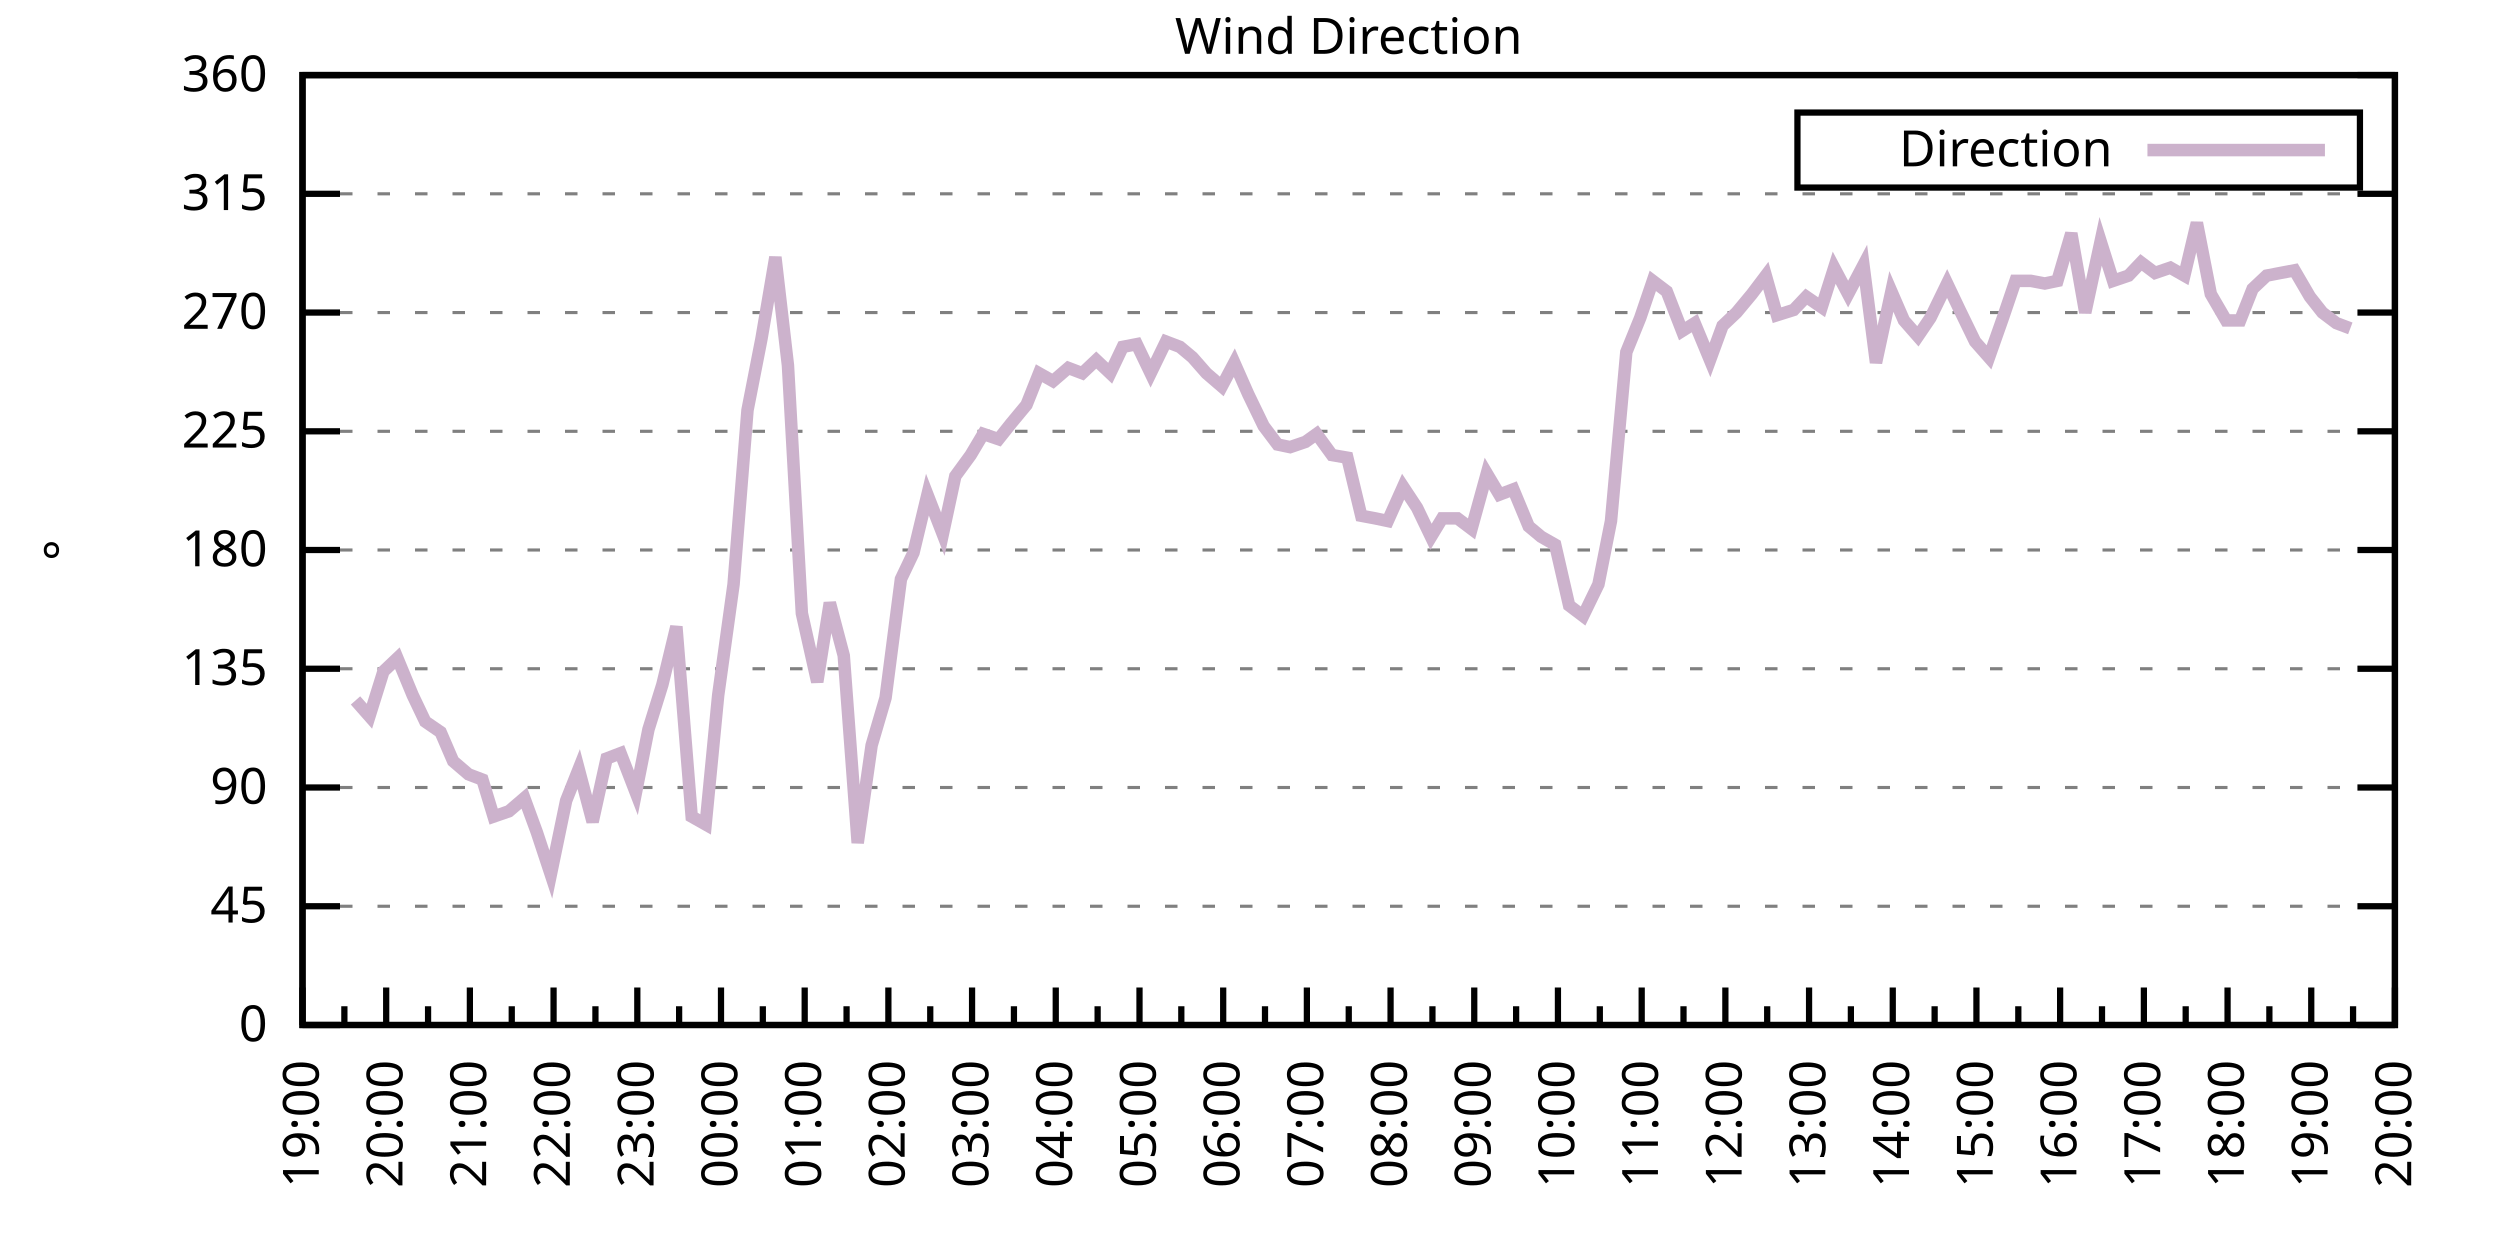
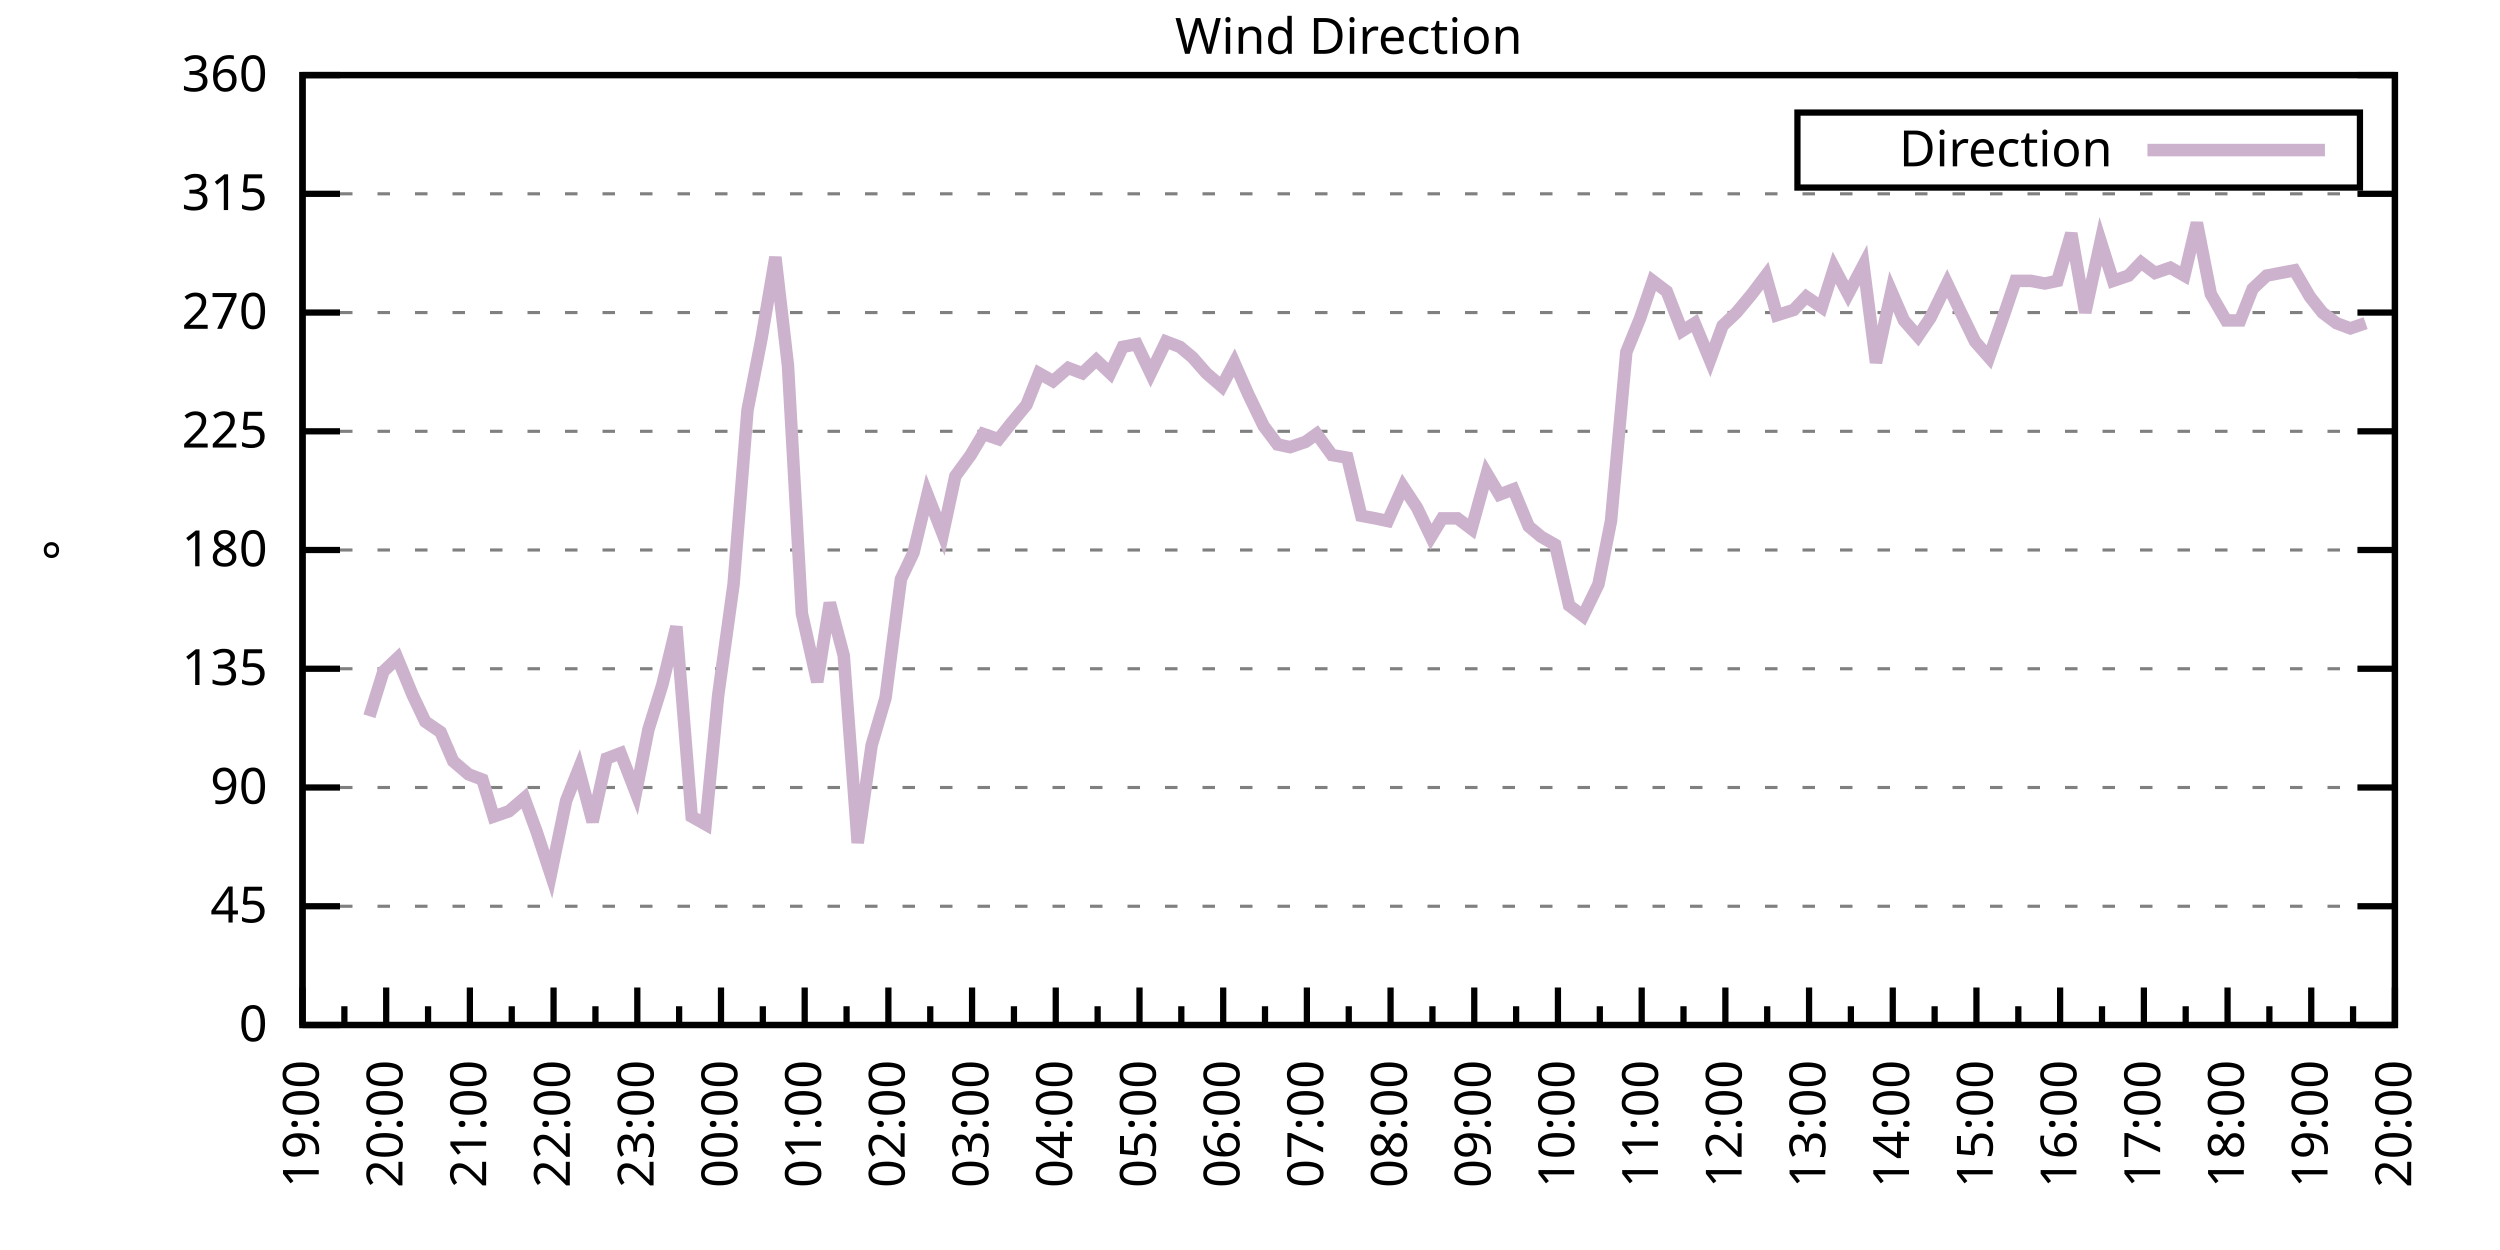
<svg xmlns="http://www.w3.org/2000/svg" xmlns:xlink="http://www.w3.org/1999/xlink" width="400" height="200" viewBox="0 0 400 200">
  <g id="gnuplot_canvas">
    <rect x="0" y="0" width="400" height="200" fill="none" />
    <defs>
      <circle id="gpDot" r="0.5" stroke-width="0.5" stroke="currentColor" />
      <path id="gpPt0" stroke-width="0.333" stroke="currentColor" d="M-1,0 h2 M0,-1 v2" />
      <path id="gpPt1" stroke-width="0.333" stroke="currentColor" d="M-1,-1 L1,1 M1,-1 L-1,1" />
      <path id="gpPt2" stroke-width="0.333" stroke="currentColor" d="M-1,0 L1,0 M0,-1 L0,1 M-1,-1 L1,1 M-1,1 L1,-1" />
      <rect id="gpPt3" stroke-width="0.333" stroke="currentColor" x="-1" y="-1" width="2" height="2" />
      <rect id="gpPt4" stroke-width="0.333" stroke="currentColor" fill="currentColor" x="-1" y="-1" width="2" height="2" />
      <circle id="gpPt5" stroke-width="0.333" stroke="currentColor" cx="0" cy="0" r="1" />
      <use xlink:href="#gpPt5" id="gpPt6" fill="currentColor" stroke="none" />
      <path id="gpPt7" stroke-width="0.333" stroke="currentColor" d="M0,-1.33 L-1.33,0.67 L1.33,0.67 z" />
      <use xlink:href="#gpPt7" id="gpPt8" fill="currentColor" stroke="none" />
      <use xlink:href="#gpPt7" id="gpPt9" stroke="currentColor" transform="rotate(180)" />
      <use xlink:href="#gpPt9" id="gpPt10" fill="currentColor" stroke="none" />
      <use xlink:href="#gpPt3" id="gpPt11" stroke="currentColor" transform="rotate(45)" />
      <use xlink:href="#gpPt11" id="gpPt12" fill="currentColor" stroke="none" />
      <path id="gpPt13" stroke-width="0.333" stroke="currentColor" d="M0,1.330 L1.265,0.411 L0.782,-1.067 L-0.782,-1.076 L-1.265,0.411 z" />
      <use xlink:href="#gpPt13" id="gpPt14" fill="currentColor" stroke="none" />
      <filter id="textbox" filterUnits="objectBoundingBox" x="0" y="0" height="1" width="1">
        <feFlood flood-color="white" flood-opacity="1" result="bgnd" />
        <feComposite in="SourceGraphic" in2="bgnd" operator="atop" />
      </filter>
      <filter id="greybox" filterUnits="objectBoundingBox" x="0" y="0" height="1" width="1">
        <feFlood flood-color="lightgrey" flood-opacity="1" result="grey" />
        <feComposite in="SourceGraphic" in2="grey" operator="atop" />
      </filter>
    </defs>
    <g fill="none" color="white" stroke="currentColor" stroke-width="1.00" stroke-linecap="butt" stroke-linejoin="miter">
</g>
    <g fill="none" color="black" stroke="currentColor" stroke-width="1.00" stroke-linecap="butt" stroke-linejoin="miter">
      <g stroke="none" shape-rendering="crispEdges">
        <polygon fill="rgb(255, 255, 255)" points="48.40,164.00 383.18,164.00 383.18,12.02 48.40,12.02 " />
      </g>
    </g>
    <g fill="none" color="black" stroke="currentColor" stroke-width="1.00" stroke-linecap="butt" stroke-linejoin="miter">
</g>
    <g fill="none" color="black" stroke="black" stroke-width="0.50" stroke-linecap="butt" stroke-linejoin="miter">
</g>
    <g fill="none" color="gray" stroke="currentColor" stroke-width="0.50" stroke-linecap="butt" stroke-linejoin="miter">
      <path stroke="gray" stroke-dasharray="2,4" class="gridline" d="M48.40,164.00 L383.19,164.00  " />
    </g>
    <g fill="none" color="gray" stroke="gray" stroke-width="1.00" stroke-linecap="butt" stroke-linejoin="miter">
</g>
    <g fill="none" color="black" stroke="currentColor" stroke-width="1.00" stroke-linecap="butt" stroke-linejoin="miter">
      <path stroke="black" d="M48.40,164.00 L54.40,164.00 M383.19,164.00 L377.19,164.00  " />
      <g transform="translate(42.80,166.60)" stroke="none" fill="black" font-family="Sans" font-size="8.00" text-anchor="end">
        <text>
          <tspan font-family="Sans"> 0</tspan>
        </text>
      </g>
    </g>
    <g fill="none" color="black" stroke="currentColor" stroke-width="1.00" stroke-linecap="butt" stroke-linejoin="miter">
</g>
    <g fill="none" color="black" stroke="black" stroke-width="0.50" stroke-linecap="butt" stroke-linejoin="miter">
</g>
    <g fill="none" color="gray" stroke="currentColor" stroke-width="0.50" stroke-linecap="butt" stroke-linejoin="miter">
      <path stroke="gray" stroke-dasharray="2,4" class="gridline" d="M48.40,145.00 L383.19,145.00  " />
    </g>
    <g fill="none" color="gray" stroke="gray" stroke-width="1.00" stroke-linecap="butt" stroke-linejoin="miter">
</g>
    <g fill="none" color="black" stroke="currentColor" stroke-width="1.00" stroke-linecap="butt" stroke-linejoin="miter">
      <path stroke="black" d="M48.40,145.00 L54.40,145.00 M383.19,145.00 L377.19,145.00  " />
      <g transform="translate(42.80,147.60)" stroke="none" fill="black" font-family="Sans" font-size="8.00" text-anchor="end">
        <text>
          <tspan font-family="Sans"> 45</tspan>
        </text>
      </g>
    </g>
    <g fill="none" color="black" stroke="currentColor" stroke-width="1.00" stroke-linecap="butt" stroke-linejoin="miter">
</g>
    <g fill="none" color="black" stroke="black" stroke-width="0.50" stroke-linecap="butt" stroke-linejoin="miter">
</g>
    <g fill="none" color="gray" stroke="currentColor" stroke-width="0.50" stroke-linecap="butt" stroke-linejoin="miter">
      <path stroke="gray" stroke-dasharray="2,4" class="gridline" d="M48.40,126.00 L383.19,126.00  " />
    </g>
    <g fill="none" color="gray" stroke="gray" stroke-width="1.00" stroke-linecap="butt" stroke-linejoin="miter">
</g>
    <g fill="none" color="black" stroke="currentColor" stroke-width="1.00" stroke-linecap="butt" stroke-linejoin="miter">
      <path stroke="black" d="M48.40,126.00 L54.40,126.00 M383.19,126.00 L377.19,126.00  " />
      <g transform="translate(42.80,128.60)" stroke="none" fill="black" font-family="Sans" font-size="8.00" text-anchor="end">
        <text>
          <tspan font-family="Sans"> 90</tspan>
        </text>
      </g>
    </g>
    <g fill="none" color="black" stroke="currentColor" stroke-width="1.00" stroke-linecap="butt" stroke-linejoin="miter">
</g>
    <g fill="none" color="black" stroke="black" stroke-width="0.50" stroke-linecap="butt" stroke-linejoin="miter">
</g>
    <g fill="none" color="gray" stroke="currentColor" stroke-width="0.50" stroke-linecap="butt" stroke-linejoin="miter">
      <path stroke="gray" stroke-dasharray="2,4" class="gridline" d="M48.40,107.00 L383.19,107.00  " />
    </g>
    <g fill="none" color="gray" stroke="gray" stroke-width="1.00" stroke-linecap="butt" stroke-linejoin="miter">
</g>
    <g fill="none" color="black" stroke="currentColor" stroke-width="1.00" stroke-linecap="butt" stroke-linejoin="miter">
      <path stroke="black" d="M48.40,107.00 L54.40,107.00 M383.19,107.00 L377.19,107.00  " />
      <g transform="translate(42.80,109.60)" stroke="none" fill="black" font-family="Sans" font-size="8.00" text-anchor="end">
        <text>
          <tspan font-family="Sans"> 135</tspan>
        </text>
      </g>
    </g>
    <g fill="none" color="black" stroke="currentColor" stroke-width="1.00" stroke-linecap="butt" stroke-linejoin="miter">
</g>
    <g fill="none" color="black" stroke="black" stroke-width="0.50" stroke-linecap="butt" stroke-linejoin="miter">
</g>
    <g fill="none" color="gray" stroke="currentColor" stroke-width="0.50" stroke-linecap="butt" stroke-linejoin="miter">
      <path stroke="gray" stroke-dasharray="2,4" class="gridline" d="M48.40,88.00 L383.19,88.00  " />
    </g>
    <g fill="none" color="gray" stroke="gray" stroke-width="1.00" stroke-linecap="butt" stroke-linejoin="miter">
</g>
    <g fill="none" color="black" stroke="currentColor" stroke-width="1.00" stroke-linecap="butt" stroke-linejoin="miter">
      <path stroke="black" d="M48.40,88.00 L54.40,88.00 M383.19,88.00 L377.19,88.00  " />
      <g transform="translate(42.80,90.60)" stroke="none" fill="black" font-family="Sans" font-size="8.00" text-anchor="end">
        <text>
          <tspan font-family="Sans"> 180</tspan>
        </text>
      </g>
    </g>
    <g fill="none" color="black" stroke="currentColor" stroke-width="1.00" stroke-linecap="butt" stroke-linejoin="miter">
</g>
    <g fill="none" color="black" stroke="black" stroke-width="0.50" stroke-linecap="butt" stroke-linejoin="miter">
</g>
    <g fill="none" color="gray" stroke="currentColor" stroke-width="0.50" stroke-linecap="butt" stroke-linejoin="miter">
      <path stroke="gray" stroke-dasharray="2,4" class="gridline" d="M48.40,69.01 L383.19,69.01  " />
    </g>
    <g fill="none" color="gray" stroke="gray" stroke-width="1.00" stroke-linecap="butt" stroke-linejoin="miter">
</g>
    <g fill="none" color="black" stroke="currentColor" stroke-width="1.00" stroke-linecap="butt" stroke-linejoin="miter">
      <path stroke="black" d="M48.40,69.01 L54.40,69.01 M383.19,69.01 L377.19,69.01  " />
      <g transform="translate(42.80,71.61)" stroke="none" fill="black" font-family="Sans" font-size="8.00" text-anchor="end">
        <text>
          <tspan font-family="Sans"> 225</tspan>
        </text>
      </g>
    </g>
    <g fill="none" color="black" stroke="currentColor" stroke-width="1.00" stroke-linecap="butt" stroke-linejoin="miter">
</g>
    <g fill="none" color="black" stroke="black" stroke-width="0.50" stroke-linecap="butt" stroke-linejoin="miter">
</g>
    <g fill="none" color="gray" stroke="currentColor" stroke-width="0.50" stroke-linecap="butt" stroke-linejoin="miter">
      <path stroke="gray" stroke-dasharray="2,4" class="gridline" d="M48.40,50.01 L383.19,50.01  " />
    </g>
    <g fill="none" color="gray" stroke="gray" stroke-width="1.00" stroke-linecap="butt" stroke-linejoin="miter">
</g>
    <g fill="none" color="black" stroke="currentColor" stroke-width="1.00" stroke-linecap="butt" stroke-linejoin="miter">
      <path stroke="black" d="M48.40,50.01 L54.40,50.01 M383.19,50.01 L377.19,50.01  " />
      <g transform="translate(42.80,52.61)" stroke="none" fill="black" font-family="Sans" font-size="8.00" text-anchor="end">
        <text>
          <tspan font-family="Sans"> 270</tspan>
        </text>
      </g>
    </g>
    <g fill="none" color="black" stroke="currentColor" stroke-width="1.00" stroke-linecap="butt" stroke-linejoin="miter">
</g>
    <g fill="none" color="black" stroke="black" stroke-width="0.50" stroke-linecap="butt" stroke-linejoin="miter">
</g>
    <g fill="none" color="gray" stroke="currentColor" stroke-width="0.50" stroke-linecap="butt" stroke-linejoin="miter">
      <path stroke="gray" stroke-dasharray="2,4" class="gridline" d="M48.40,31.01 L383.19,31.01  " />
    </g>
    <g fill="none" color="gray" stroke="gray" stroke-width="1.00" stroke-linecap="butt" stroke-linejoin="miter">
</g>
    <g fill="none" color="black" stroke="currentColor" stroke-width="1.00" stroke-linecap="butt" stroke-linejoin="miter">
      <path stroke="black" d="M48.40,31.01 L54.40,31.01 M383.19,31.01 L377.19,31.01  " />
      <g transform="translate(42.80,33.61)" stroke="none" fill="black" font-family="Sans" font-size="8.00" text-anchor="end">
        <text>
          <tspan font-family="Sans"> 315</tspan>
        </text>
      </g>
    </g>
    <g fill="none" color="black" stroke="currentColor" stroke-width="1.00" stroke-linecap="butt" stroke-linejoin="miter">
</g>
    <g fill="none" color="black" stroke="black" stroke-width="0.50" stroke-linecap="butt" stroke-linejoin="miter">
</g>
    <g fill="none" color="gray" stroke="currentColor" stroke-width="0.50" stroke-linecap="butt" stroke-linejoin="miter">
      <path stroke="gray" stroke-dasharray="2,4" class="gridline" d="M48.40,12.01 L383.19,12.01  " />
    </g>
    <g fill="none" color="gray" stroke="gray" stroke-width="1.00" stroke-linecap="butt" stroke-linejoin="miter">
</g>
    <g fill="none" color="black" stroke="currentColor" stroke-width="1.00" stroke-linecap="butt" stroke-linejoin="miter">
      <path stroke="black" d="M48.40,12.01 L54.40,12.01 M383.19,12.01 L377.19,12.01  " />
      <g transform="translate(42.80,14.61)" stroke="none" fill="black" font-family="Sans" font-size="8.00" text-anchor="end">
        <text>
          <tspan font-family="Sans"> 360</tspan>
        </text>
      </g>
    </g>
    <g fill="none" color="black" stroke="currentColor" stroke-width="1.00" stroke-linecap="butt" stroke-linejoin="miter">
      <path stroke="black" d="M48.40,164.00 L48.40,158.00  " />
      <g transform="translate(51.00,169.60) rotate(270)" stroke="none" fill="black" font-family="Sans" font-size="8.00" text-anchor="end">
        <text>
          <tspan font-family="Sans">19:00</tspan>
        </text>
      </g>
    </g>
    <g fill="none" color="black" stroke="currentColor" stroke-width="1.00" stroke-linecap="butt" stroke-linejoin="miter">
      <path stroke="black" d="M55.10,164.00 L55.10,161.00 M61.79,164.00 L61.79,158.00  " />
      <g transform="translate(64.39,169.60) rotate(270)" stroke="none" fill="black" font-family="Sans" font-size="8.00" text-anchor="end">
        <text>
          <tspan font-family="Sans">20:00</tspan>
        </text>
      </g>
    </g>
    <g fill="none" color="black" stroke="currentColor" stroke-width="1.00" stroke-linecap="butt" stroke-linejoin="miter">
      <path stroke="black" d="M68.49,164.00 L68.49,161.00 M75.18,164.00 L75.18,158.00  " />
      <g transform="translate(77.78,169.60) rotate(270)" stroke="none" fill="black" font-family="Sans" font-size="8.00" text-anchor="end">
        <text>
          <tspan font-family="Sans">21:00</tspan>
        </text>
      </g>
    </g>
    <g fill="none" color="black" stroke="currentColor" stroke-width="1.00" stroke-linecap="butt" stroke-linejoin="miter">
      <path stroke="black" d="M81.88,164.00 L81.88,161.00 M88.57,164.00 L88.57,158.00  " />
      <g transform="translate(91.17,169.60) rotate(270)" stroke="none" fill="black" font-family="Sans" font-size="8.00" text-anchor="end">
        <text>
          <tspan font-family="Sans">22:00</tspan>
        </text>
      </g>
    </g>
    <g fill="none" color="black" stroke="currentColor" stroke-width="1.00" stroke-linecap="butt" stroke-linejoin="miter">
      <path stroke="black" d="M95.27,164.00 L95.27,161.00 M101.97,164.00 L101.97,158.00  " />
      <g transform="translate(104.57,169.60) rotate(270)" stroke="none" fill="black" font-family="Sans" font-size="8.00" text-anchor="end">
        <text>
          <tspan font-family="Sans">23:00</tspan>
        </text>
      </g>
    </g>
    <g fill="none" color="black" stroke="currentColor" stroke-width="1.00" stroke-linecap="butt" stroke-linejoin="miter">
      <path stroke="black" d="M108.66,164.00 L108.66,161.00 M115.36,164.00 L115.36,158.00  " />
      <g transform="translate(117.96,169.60) rotate(270)" stroke="none" fill="black" font-family="Sans" font-size="8.00" text-anchor="end">
        <text>
          <tspan font-family="Sans">00:00</tspan>
        </text>
      </g>
    </g>
    <g fill="none" color="black" stroke="currentColor" stroke-width="1.00" stroke-linecap="butt" stroke-linejoin="miter">
      <path stroke="black" d="M122.05,164.00 L122.05,161.00 M128.75,164.00 L128.75,158.00  " />
      <g transform="translate(131.35,169.60) rotate(270)" stroke="none" fill="black" font-family="Sans" font-size="8.00" text-anchor="end">
        <text>
          <tspan font-family="Sans">01:00</tspan>
        </text>
      </g>
    </g>
    <g fill="none" color="black" stroke="currentColor" stroke-width="1.00" stroke-linecap="butt" stroke-linejoin="miter">
      <path stroke="black" d="M135.45,164.00 L135.45,161.00 M142.14,164.00 L142.14,158.00  " />
      <g transform="translate(144.74,169.60) rotate(270)" stroke="none" fill="black" font-family="Sans" font-size="8.00" text-anchor="end">
        <text>
          <tspan font-family="Sans">02:00</tspan>
        </text>
      </g>
    </g>
    <g fill="none" color="black" stroke="currentColor" stroke-width="1.00" stroke-linecap="butt" stroke-linejoin="miter">
      <path stroke="black" d="M148.84,164.00 L148.84,161.00 M155.53,164.00 L155.53,158.00  " />
      <g transform="translate(158.13,169.60) rotate(270)" stroke="none" fill="black" font-family="Sans" font-size="8.00" text-anchor="end">
        <text>
          <tspan font-family="Sans">03:00</tspan>
        </text>
      </g>
    </g>
    <g fill="none" color="black" stroke="currentColor" stroke-width="1.00" stroke-linecap="butt" stroke-linejoin="miter">
      <path stroke="black" d="M162.23,164.00 L162.23,161.00 M168.92,164.00 L168.92,158.00  " />
      <g transform="translate(171.52,169.60) rotate(270)" stroke="none" fill="black" font-family="Sans" font-size="8.00" text-anchor="end">
        <text>
          <tspan font-family="Sans">04:00</tspan>
        </text>
      </g>
    </g>
    <g fill="none" color="black" stroke="currentColor" stroke-width="1.00" stroke-linecap="butt" stroke-linejoin="miter">
      <path stroke="black" d="M175.62,164.00 L175.62,161.00 M182.32,164.00 L182.32,158.00  " />
      <g transform="translate(184.92,169.60) rotate(270)" stroke="none" fill="black" font-family="Sans" font-size="8.00" text-anchor="end">
        <text>
          <tspan font-family="Sans">05:00</tspan>
        </text>
      </g>
    </g>
    <g fill="none" color="black" stroke="currentColor" stroke-width="1.00" stroke-linecap="butt" stroke-linejoin="miter">
      <path stroke="black" d="M189.01,164.00 L189.01,161.00 M195.71,164.00 L195.71,158.00  " />
      <g transform="translate(198.31,169.60) rotate(270)" stroke="none" fill="black" font-family="Sans" font-size="8.00" text-anchor="end">
        <text>
          <tspan font-family="Sans">06:00</tspan>
        </text>
      </g>
    </g>
    <g fill="none" color="black" stroke="currentColor" stroke-width="1.00" stroke-linecap="butt" stroke-linejoin="miter">
      <path stroke="black" d="M202.40,164.00 L202.40,161.00 M209.10,164.00 L209.10,158.00  " />
      <g transform="translate(211.70,169.60) rotate(270)" stroke="none" fill="black" font-family="Sans" font-size="8.00" text-anchor="end">
        <text>
          <tspan font-family="Sans">07:00</tspan>
        </text>
      </g>
    </g>
    <g fill="none" color="black" stroke="currentColor" stroke-width="1.00" stroke-linecap="butt" stroke-linejoin="miter">
      <path stroke="black" d="M215.80,164.00 L215.80,161.00 M222.49,164.00 L222.49,158.00  " />
      <g transform="translate(225.09,169.60) rotate(270)" stroke="none" fill="black" font-family="Sans" font-size="8.00" text-anchor="end">
        <text>
          <tspan font-family="Sans">08:00</tspan>
        </text>
      </g>
    </g>
    <g fill="none" color="black" stroke="currentColor" stroke-width="1.00" stroke-linecap="butt" stroke-linejoin="miter">
      <path stroke="black" d="M229.19,164.00 L229.19,161.00 M235.88,164.00 L235.88,158.00  " />
      <g transform="translate(238.48,169.60) rotate(270)" stroke="none" fill="black" font-family="Sans" font-size="8.00" text-anchor="end">
        <text>
          <tspan font-family="Sans">09:00</tspan>
        </text>
      </g>
    </g>
    <g fill="none" color="black" stroke="currentColor" stroke-width="1.00" stroke-linecap="butt" stroke-linejoin="miter">
      <path stroke="black" d="M242.58,164.00 L242.58,161.00 M249.27,164.00 L249.27,158.00  " />
      <g transform="translate(251.87,169.60) rotate(270)" stroke="none" fill="black" font-family="Sans" font-size="8.00" text-anchor="end">
        <text>
          <tspan font-family="Sans">10:00</tspan>
        </text>
      </g>
    </g>
    <g fill="none" color="black" stroke="currentColor" stroke-width="1.00" stroke-linecap="butt" stroke-linejoin="miter">
      <path stroke="black" d="M255.97,164.00 L255.97,161.00 M262.67,164.00 L262.67,158.00  " />
      <g transform="translate(265.27,169.60) rotate(270)" stroke="none" fill="black" font-family="Sans" font-size="8.00" text-anchor="end">
        <text>
          <tspan font-family="Sans">11:00</tspan>
        </text>
      </g>
    </g>
    <g fill="none" color="black" stroke="currentColor" stroke-width="1.00" stroke-linecap="butt" stroke-linejoin="miter">
      <path stroke="black" d="M269.36,164.00 L269.36,161.00 M276.06,164.00 L276.06,158.00  " />
      <g transform="translate(278.66,169.60) rotate(270)" stroke="none" fill="black" font-family="Sans" font-size="8.00" text-anchor="end">
        <text>
          <tspan font-family="Sans">12:00</tspan>
        </text>
      </g>
    </g>
    <g fill="none" color="black" stroke="currentColor" stroke-width="1.00" stroke-linecap="butt" stroke-linejoin="miter">
      <path stroke="black" d="M282.75,164.00 L282.75,161.00 M289.45,164.00 L289.45,158.00  " />
      <g transform="translate(292.05,169.60) rotate(270)" stroke="none" fill="black" font-family="Sans" font-size="8.00" text-anchor="end">
        <text>
          <tspan font-family="Sans">13:00</tspan>
        </text>
      </g>
    </g>
    <g fill="none" color="black" stroke="currentColor" stroke-width="1.00" stroke-linecap="butt" stroke-linejoin="miter">
      <path stroke="black" d="M296.14,164.00 L296.14,161.00 M302.84,164.00 L302.84,158.00  " />
      <g transform="translate(305.44,169.60) rotate(270)" stroke="none" fill="black" font-family="Sans" font-size="8.00" text-anchor="end">
        <text>
          <tspan font-family="Sans">14:00</tspan>
        </text>
      </g>
    </g>
    <g fill="none" color="black" stroke="currentColor" stroke-width="1.00" stroke-linecap="butt" stroke-linejoin="miter">
      <path stroke="black" d="M309.54,164.00 L309.54,161.00 M316.23,164.00 L316.23,158.00  " />
      <g transform="translate(318.83,169.60) rotate(270)" stroke="none" fill="black" font-family="Sans" font-size="8.00" text-anchor="end">
        <text>
          <tspan font-family="Sans">15:00</tspan>
        </text>
      </g>
    </g>
    <g fill="none" color="black" stroke="currentColor" stroke-width="1.00" stroke-linecap="butt" stroke-linejoin="miter">
      <path stroke="black" d="M322.93,164.00 L322.93,161.00 M329.62,164.00 L329.62,158.00  " />
      <g transform="translate(332.22,169.60) rotate(270)" stroke="none" fill="black" font-family="Sans" font-size="8.00" text-anchor="end">
        <text>
          <tspan font-family="Sans">16:00</tspan>
        </text>
      </g>
    </g>
    <g fill="none" color="black" stroke="currentColor" stroke-width="1.00" stroke-linecap="butt" stroke-linejoin="miter">
      <path stroke="black" d="M336.32,164.00 L336.32,161.00 M343.02,164.00 L343.02,158.00  " />
      <g transform="translate(345.62,169.60) rotate(270)" stroke="none" fill="black" font-family="Sans" font-size="8.00" text-anchor="end">
        <text>
          <tspan font-family="Sans">17:00</tspan>
        </text>
      </g>
    </g>
    <g fill="none" color="black" stroke="currentColor" stroke-width="1.00" stroke-linecap="butt" stroke-linejoin="miter">
      <path stroke="black" d="M349.71,164.00 L349.71,161.00 M356.41,164.00 L356.41,158.00  " />
      <g transform="translate(359.01,169.60) rotate(270)" stroke="none" fill="black" font-family="Sans" font-size="8.00" text-anchor="end">
        <text>
          <tspan font-family="Sans">18:00</tspan>
        </text>
      </g>
    </g>
    <g fill="none" color="black" stroke="currentColor" stroke-width="1.00" stroke-linecap="butt" stroke-linejoin="miter">
      <path stroke="black" d="M363.10,164.00 L363.10,161.00 M369.80,164.00 L369.80,158.00  " />
      <g transform="translate(372.40,169.60) rotate(270)" stroke="none" fill="black" font-family="Sans" font-size="8.00" text-anchor="end">
        <text>
          <tspan font-family="Sans">19:00</tspan>
        </text>
      </g>
    </g>
    <g fill="none" color="black" stroke="currentColor" stroke-width="1.00" stroke-linecap="butt" stroke-linejoin="miter">
      <path stroke="black" d="M376.49,164.00 L376.49,161.00 M383.19,164.00 L383.19,158.00  " />
      <g transform="translate(385.79,169.60) rotate(270)" stroke="none" fill="black" font-family="Sans" font-size="8.00" text-anchor="end">
        <text>
          <tspan font-family="Sans">20:00</tspan>
        </text>
      </g>
    </g>
    <g fill="none" color="black" stroke="currentColor" stroke-width="1.00" stroke-linecap="butt" stroke-linejoin="miter">
</g>
    <g fill="none" color="black" stroke="currentColor" stroke-width="1.00" stroke-linecap="butt" stroke-linejoin="miter">
      <path stroke="black" d="M48.40,12.01 L48.40,164.00 L383.19,164.00 L383.19,12.01 L48.40,12.01 Z  " />
    </g>
    <g fill="none" color="black" stroke="currentColor" stroke-width="1.00" stroke-linecap="butt" stroke-linejoin="miter">
      <g transform="translate(12.80,88.01) rotate(270)" stroke="none" fill="black" font-family="Sans" font-size="8.00" text-anchor="middle">
        <text>
          <tspan font-family="Sans">°</tspan>
        </text>
      </g>
    </g>
    <g fill="none" color="black" stroke="currentColor" stroke-width="1.00" stroke-linecap="butt" stroke-linejoin="miter">
</g>
    <g fill="none" color="black" stroke="currentColor" stroke-width="1.00" stroke-linecap="butt" stroke-linejoin="miter">
      <path stroke="black" d="M287.59,30.01 L287.59,18.01 L377.59,18.01 L377.59,30.01 L287.59,30.01 Z  " />
    </g>
    <g id="Wind_direction_plot_1">
      <g fill="none" color="white" stroke="black" stroke-width="2.00" stroke-linecap="butt" stroke-linejoin="miter">
</g>
      <g fill="none" color="black" stroke="currentColor" stroke-width="2.00" stroke-linecap="butt" stroke-linejoin="miter">
        <g transform="translate(337.99,26.61)" stroke="none" fill="black" font-family="Sans" font-size="8.00" text-anchor="end">
          <text>
            <tspan font-family="Sans">Direction</tspan>
          </text>
        </g>
      </g>
      <g fill="none" color="black" stroke="currentColor" stroke-width="2.00" stroke-linecap="butt" stroke-linejoin="miter">
-         <path stroke="rgb(204, 178, 204)" d="M343.59,24.01 L371.99,24.01 M56.88,112.07 L59.11,114.60 L61.35,107.43 L63.58,105.31 L66.03,111.23 L68.04,115.45   L70.50,117.14 L72.50,121.78 L74.96,123.89 L77.19,124.74 L78.98,130.65 L81.43,129.80 L83.89,127.69 L85.90,133.18   L88.13,139.93 L90.58,128.11 L92.59,123.05 L94.82,131.49 L97.06,121.36 L99.29,120.51 L101.74,126.85 L103.75,116.71   L105.98,109.54 L108.22,100.25 L110.67,130.65 L112.90,131.91 L114.91,111.23 L117.37,93.49 L119.60,65.63 L121.83,54.23   L124.06,41.14 L126.07,58.45 L128.30,98.14 L130.76,109.11 L132.77,96.45 L135.00,104.89 L137.23,134.87 L139.46,119.25   L141.69,111.65 L144.15,92.65 L146.16,88.43 L148.39,79.14 L150.85,85.47 L152.85,76.18 L155.31,72.81 L157.32,69.43   L159.77,70.27 L161.78,67.74 L164.24,64.78 L166.25,59.72 L168.48,60.98 L170.93,58.87 L173.17,59.72 L175.40,57.61   L177.63,59.72 L179.64,55.50 L181.87,55.07 L184.10,59.72 L186.56,54.65 L188.79,55.50 L190.80,57.18 L193.03,59.72   L195.48,61.83 L197.49,58.03 L199.73,63.10 L202.18,68.16 L204.41,71.12 L206.42,71.54 L208.88,70.70 L210.66,69.43   L213.12,72.81 L215.57,73.23 L217.80,82.52 L220.04,82.94 L222.04,83.36 L224.50,77.87 L226.73,81.25 L228.96,85.89   L230.75,82.94 L233.20,82.94 L235.44,84.63 L237.89,75.76 L239.90,79.14 L242.13,78.29 L244.59,84.21 L246.60,85.89   L248.83,87.16 L251.06,96.87 L253.29,98.56 L255.75,93.49 L257.76,83.36 L260.21,56.34 L262.44,50.85 L264.45,44.94   L266.68,46.63 L269.14,52.96 L271.15,51.70 L273.60,57.61 L275.61,52.12 L277.84,50.01 L280.30,47.05 L282.53,44.10   L284.32,50.43 L286.99,49.59 L289.00,47.47 L291.46,49.16 L293.47,42.83 L295.70,47.05 L298.15,42.41 L300.16,58.03   L302.62,46.63 L304.63,51.27 L306.86,53.81 L308.87,50.85 L311.54,45.36 L313.55,49.59 L316.01,54.65 L318.24,57.18   L320.47,50.85 L322.48,44.94 L324.94,44.94 L327.17,45.36 L329.18,44.94 L331.41,37.34 L333.64,50.01 L336.10,38.61   L338.10,44.94 L340.56,44.10 L342.57,41.99 L344.80,43.67 L347.26,42.83 L349.49,44.10 L351.50,35.65 L353.73,47.05   L356.18,51.27 L358.42,51.27 L360.42,46.21 L362.66,44.10 L364.89,43.67 L367.12,43.25 L369.58,47.47 L371.58,50.01   L373.82,51.70 L376.05,52.54  " />
+         <path stroke="rgb(204, 178, 204)" d="M343.59,24.01 L371.99,24.01 M59.11,114.60 L61.35,107.43 L63.58,105.31 L66.03,111.23 L68.04,115.45 L70.50,117.14   L72.50,121.78 L74.96,123.89 L77.19,124.74 L78.98,130.65 L81.43,129.80 L83.89,127.69 L85.90,133.18 L88.13,139.93   L90.58,128.11 L92.59,123.05 L94.82,131.49 L97.06,121.36 L99.29,120.51 L101.74,126.85 L103.75,116.71 L105.98,109.54   L108.22,100.25 L110.67,130.65 L112.90,131.91 L114.91,111.23 L117.37,93.49 L119.60,65.63 L121.83,54.23 L124.06,41.14   L126.07,58.45 L128.30,98.14 L130.76,109.11 L132.77,96.45 L135.00,104.89 L137.23,134.87 L139.46,119.25 L141.69,111.65   L144.15,92.65 L146.16,88.43 L148.39,79.14 L150.85,85.47 L152.85,76.18 L155.31,72.81 L157.32,69.43 L159.77,70.27   L161.78,67.74 L164.24,64.78 L166.25,59.72 L168.48,60.98 L170.93,58.87 L173.17,59.72 L175.40,57.61 L177.63,59.72   L179.64,55.50 L181.87,55.07 L184.10,59.72 L186.56,54.65 L188.79,55.50 L190.80,57.18 L193.03,59.72 L195.48,61.83   L197.49,58.03 L199.73,63.10 L202.18,68.16 L204.41,71.12 L206.42,71.54 L208.88,70.70 L210.66,69.43 L213.12,72.81   L215.57,73.23 L217.80,82.52 L220.04,82.94 L222.04,83.36 L224.50,77.87 L226.73,81.25 L228.96,85.89 L230.75,82.94   L233.20,82.94 L235.44,84.63 L237.89,75.76 L239.90,79.14 L242.13,78.29 L244.59,84.21 L246.60,85.89 L248.83,87.16   L251.06,96.87 L253.29,98.56 L255.75,93.49 L257.76,83.36 L260.21,56.34 L262.44,50.85 L264.45,44.94 L266.68,46.63   L269.14,52.96 L271.15,51.70 L273.60,57.61 L275.61,52.12 L277.84,50.01 L280.30,47.05 L282.53,44.10 L284.32,50.43   L286.99,49.59 L289.00,47.47 L291.46,49.16 L293.47,42.83 L295.70,47.05 L298.15,42.41 L300.16,58.03 L302.62,46.63   L304.63,51.27 L306.86,53.81 L308.87,50.85 L311.54,45.36 L313.55,49.59 L316.01,54.65 L318.24,57.18 L320.47,50.85   L322.48,44.94 L324.94,44.94 L327.17,45.36 L329.18,44.94 L331.41,37.34 L333.64,50.01 L336.10,38.61 L338.10,44.94   L340.56,44.10 L342.57,41.99 L344.80,43.67 L347.26,42.83 L349.49,44.10 L351.50,35.65 L353.73,47.05 L356.18,51.27   L358.42,51.27 L360.42,46.21 L362.66,44.10 L364.89,43.67 L367.12,43.25 L369.58,47.47 L371.58,50.01 L373.82,51.70   L376.05,52.54 L378.50,51.70  " />
      </g>
    </g>
    <g fill="none" color="black" stroke="currentColor" stroke-width="2.00" stroke-linecap="butt" stroke-linejoin="miter">
</g>
    <g fill="none" color="black" stroke="black" stroke-width="1.00" stroke-linecap="butt" stroke-linejoin="miter">
</g>
    <g fill="none" color="black" stroke="currentColor" stroke-width="1.00" stroke-linecap="butt" stroke-linejoin="miter">
      <path stroke="black" d="M48.40,12.01 L48.40,164.00 L383.19,164.00 L383.19,12.01 L48.40,12.01 Z  " />
    </g>
    <g fill="none" color="black" stroke="currentColor" stroke-width="1.00" stroke-linecap="butt" stroke-linejoin="miter">
      <g transform="translate(215.79,8.61)" stroke="none" fill="black" font-family="Sans" font-size="8.00" text-anchor="middle">
        <text>
          <tspan font-family="Sans">Wind Direction</tspan>
        </text>
      </g>
    </g>
    <g fill="none" color="black" stroke="currentColor" stroke-width="1.00" stroke-linecap="butt" stroke-linejoin="miter">
</g>
  </g>
</svg>
